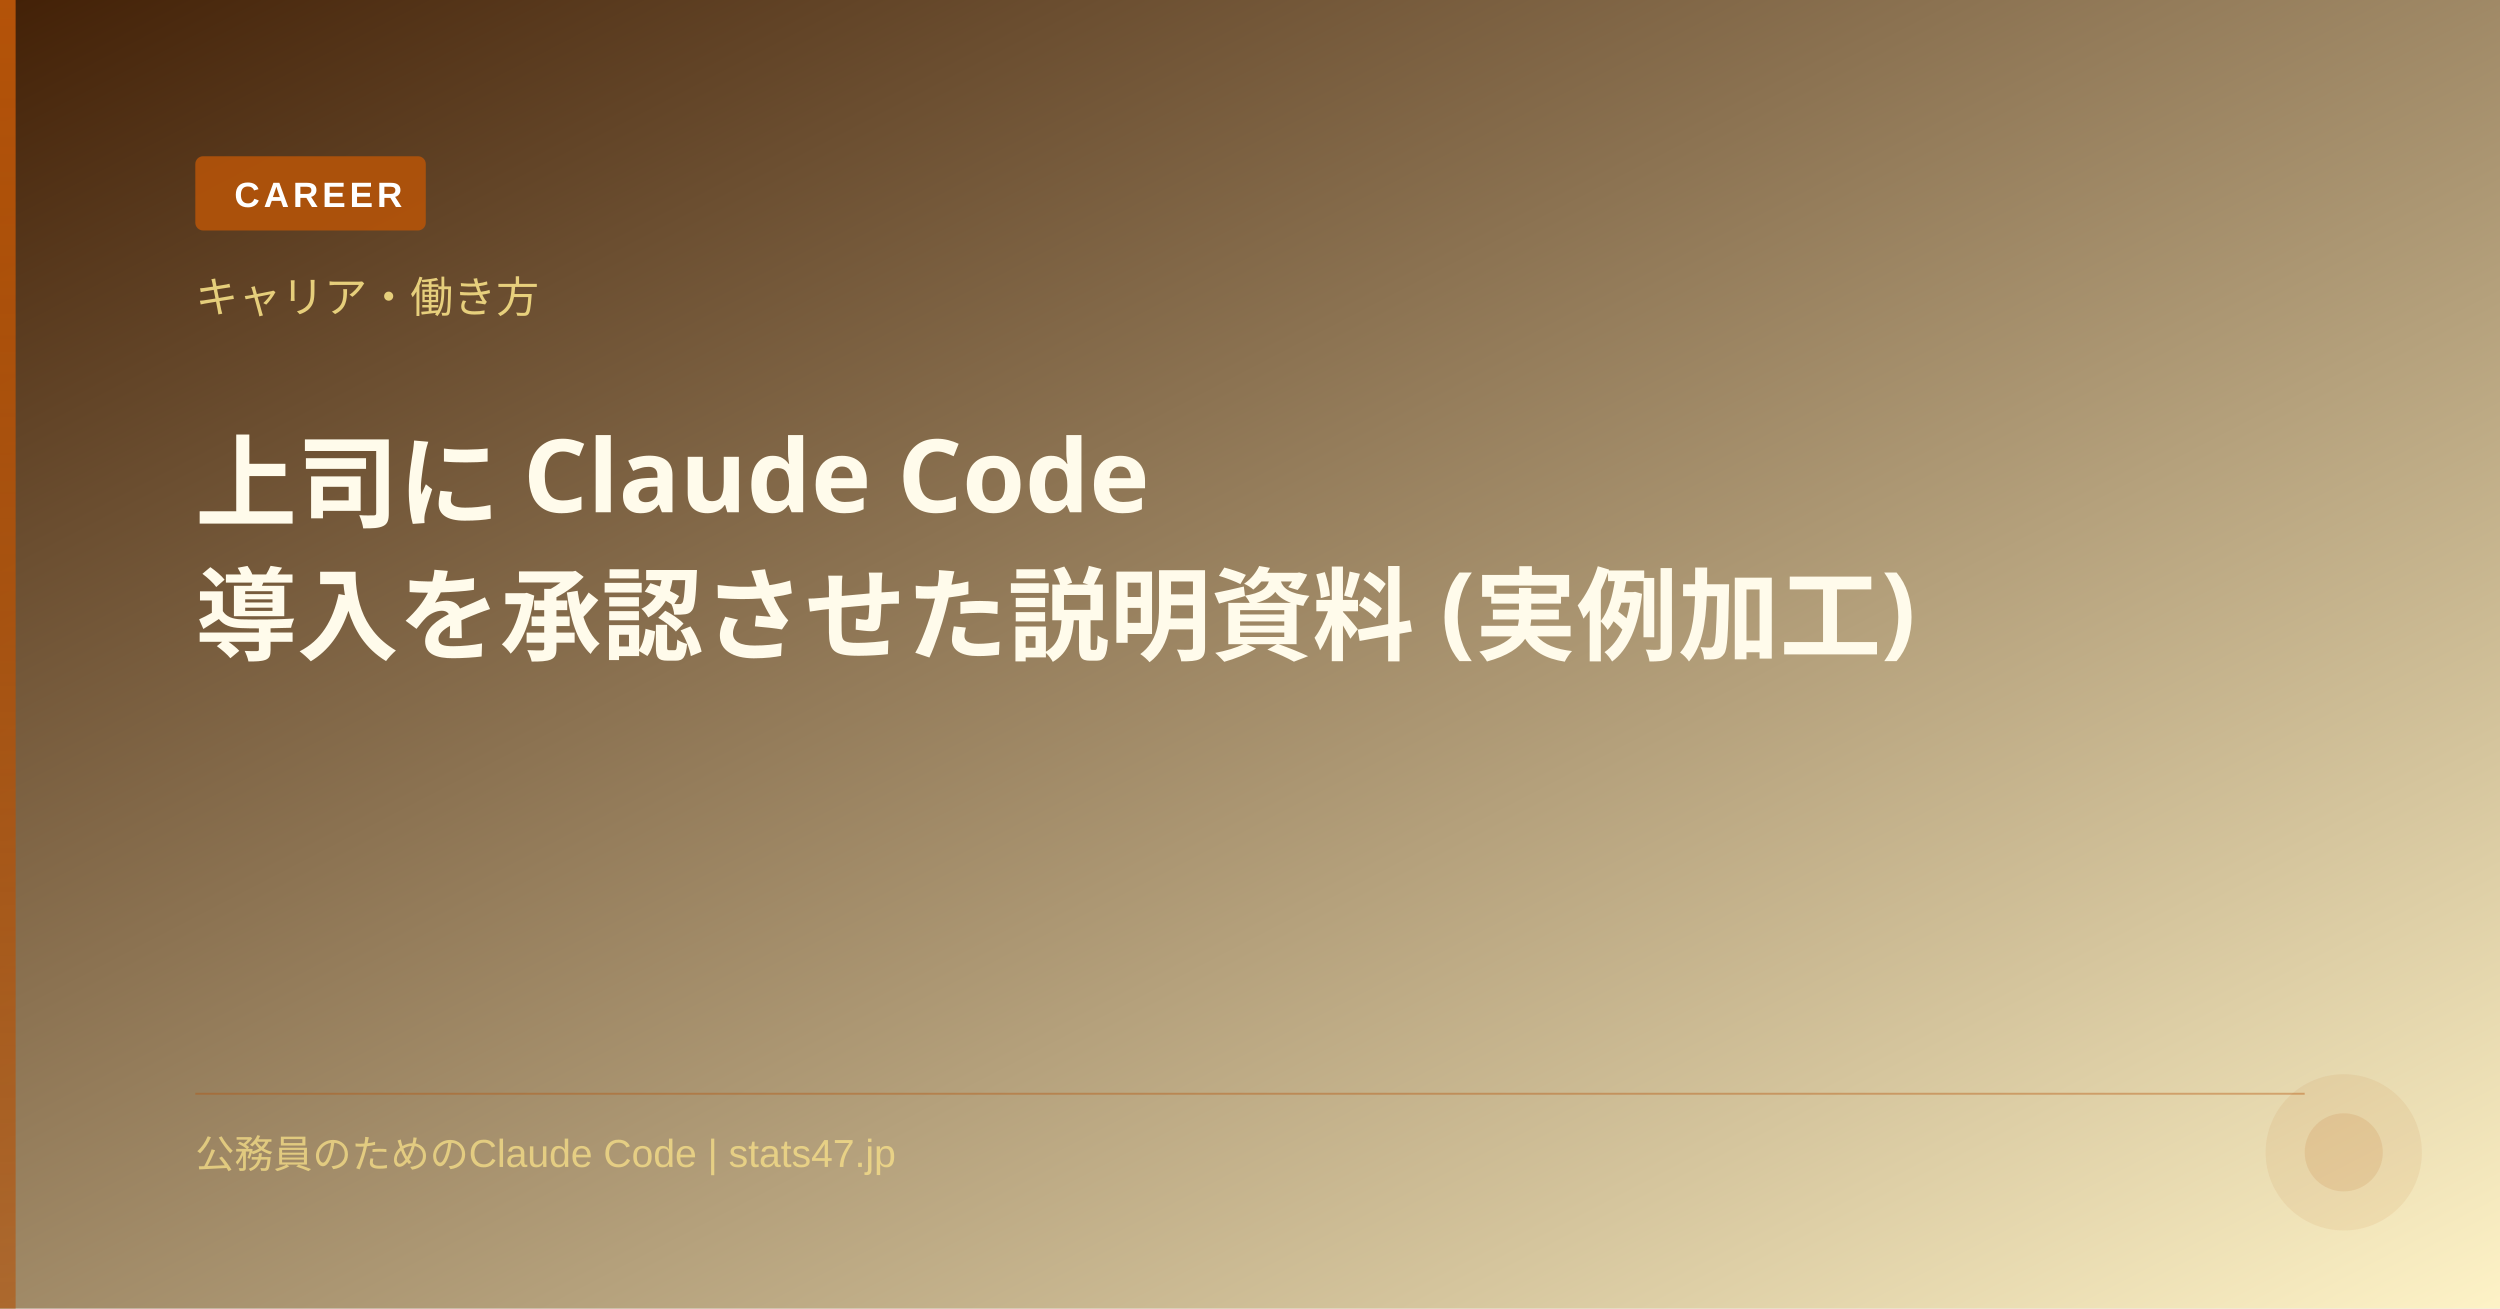
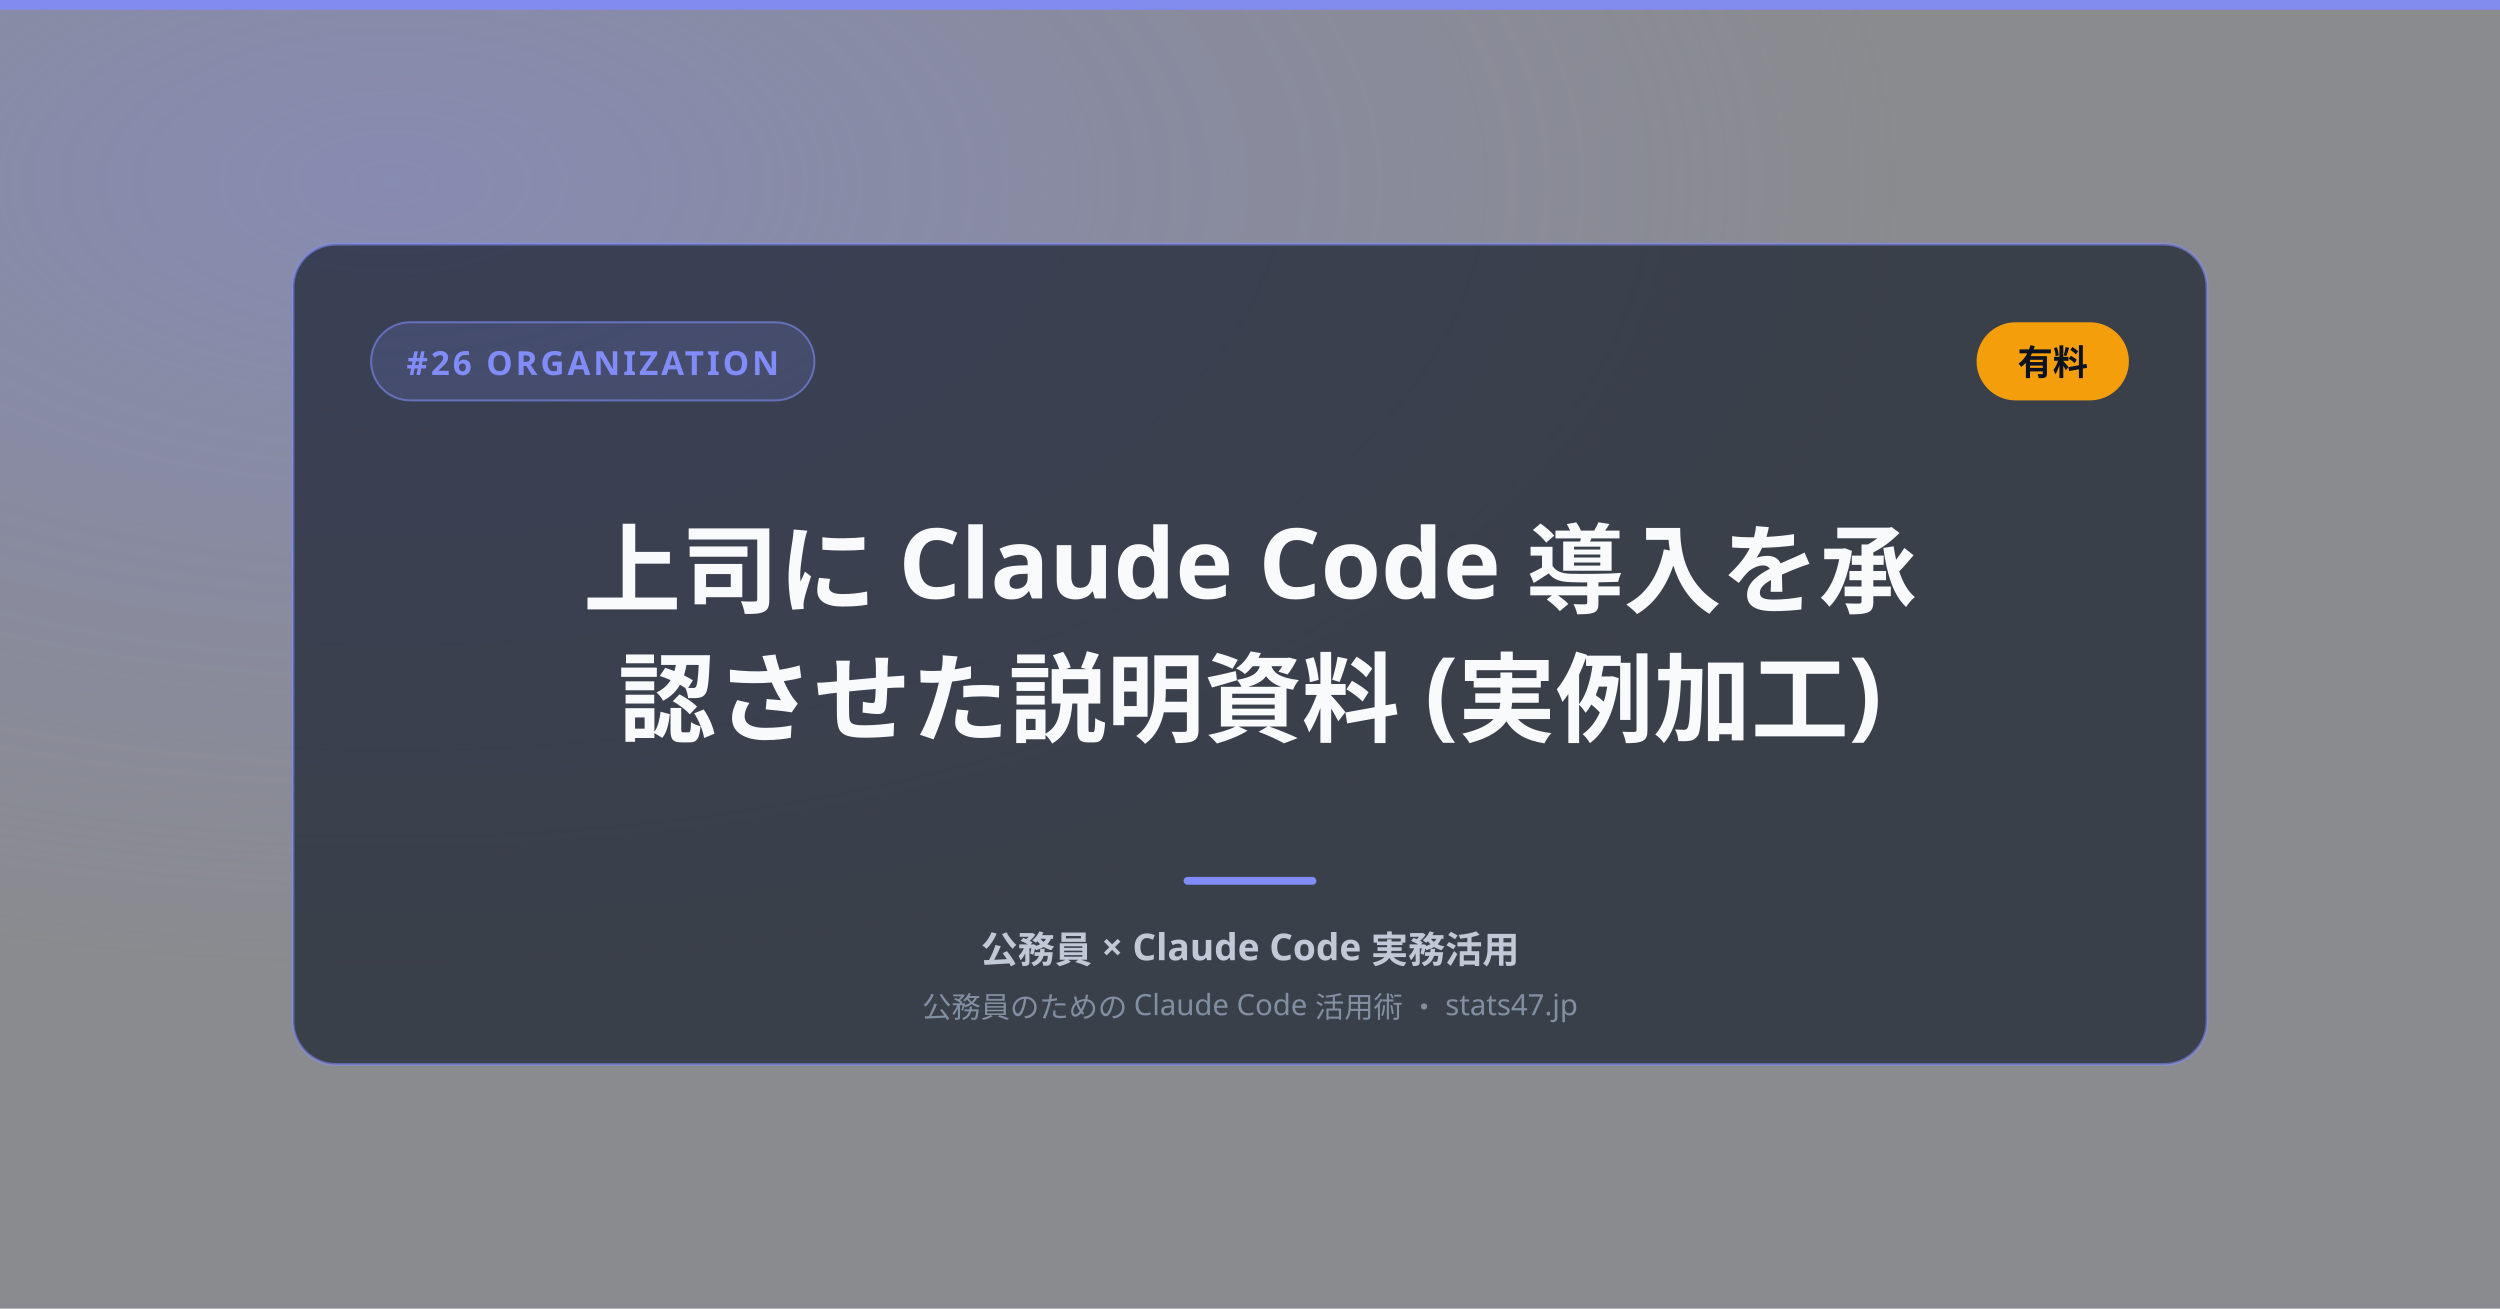
<svg xmlns="http://www.w3.org/2000/svg" width="1280" height="670" viewBox="0 0 1280 670">
  <defs>
-     <linearGradient id="grad" x1="0" y1="0" x2="1" y2="1">
-       <stop offset="0%" stop-color="#422006" />
-       <stop offset="100%" stop-color="#fef3c7" />
-     </linearGradient>
-     <linearGradient id="accentBar" x1="0" y1="0" x2="0" y2="1">
-       <stop offset="0%" stop-color="#b45309" stop-opacity="1" />
-       <stop offset="100%" stop-color="#b45309" stop-opacity="0.6" />
-     </linearGradient>
+     <radialGradient id="tone" cx="16%" cy="14%" r="60%">
+       <stop offset="0%" stop-color="#818cf8" stop-opacity="0.32" />
+       <stop offset="100%" stop-color="#818cf8" stop-opacity="0" />
+     </radialGradient>
  </defs>
-   <rect width="1280" height="670" fill="url(#grad)" />
-   <rect x="0" y="0" width="8" height="670" fill="url(#accentBar)" />
-   <rect x="100" y="80" width="118" height="38" rx="4" fill="#b45309" opacity="0.9" />
-   <text x="120" y="106" font-size="18" font-weight="700" letter-spacing="2" font-family="'Arial','Helvetica',sans-serif" fill="#ffffff">CAREER</text>
-   <text x="100" y="160" font-size="22" font-weight="400" font-family="'Noto Sans JP','Hiragino Kaku Gothic ProN',sans-serif" fill="#fde68a" opacity="0.85">キャリア・働き方</text>
-   <text x="100" y="266" font-size="52" font-weight="700" font-family="'Noto Sans JP','Hiragino Kaku Gothic ProN',sans-serif" fill="#fffbeb" xml:space="preserve">上司に Claude Code</text>
-   <text x="100" y="334" font-size="52" font-weight="700" font-family="'Noto Sans JP','Hiragino Kaku Gothic ProN',sans-serif" fill="#fffbeb" xml:space="preserve">導入を承認させた説明資料 (実例加工)</text>
-   <line x1="100" y1="560" x2="1180" y2="560" stroke="#b45309" stroke-width="1" opacity="0.4" />
-   <text x="100" y="598" font-size="20" font-weight="400" font-family="'Arial','Helvetica',sans-serif" fill="#fde68a" opacity="0.7">公務員のためのClaude Code | stats47.jp</text>
-   <circle cx="1200" cy="590" r="40" fill="#b45309" opacity="0.08" />
-   <circle cx="1200" cy="590" r="20" fill="#b45309" opacity="0.12" />
+   <rect width="1280" height="670" fill="#060a13" opacity="0.44" />
+   <rect width="1280" height="670" fill="url(#tone)" />
+   <rect x="0" y="0" width="1280" height="5" fill="#818cf8" opacity="0.9" />
+   <rect x="150" y="125" width="980" height="420" rx="22" fill="#0b1220" fill-opacity="0.62" stroke="#818cf8" stroke-opacity="0.55" stroke-width="1.5" />
+   <rect x="190" y="165" width="227" height="40" rx="20" fill="#818cf8" fill-opacity="0.16" stroke="#818cf8" stroke-opacity="0.6" stroke-width="1" />
+   <text x="303.5" y="192" text-anchor="middle" font-size="17" font-weight="700" letter-spacing="1.5" font-family="'Arial','Helvetica',sans-serif" fill="#818cf8">#26  ORGANIZATION</text>
+   <rect x="1012" y="165" width="78" height="40" rx="20" fill="#f59e0b" />
+   <text x="1051" y="192" text-anchor="middle" font-size="18" font-weight="800" fill="#0b1220">有料</text>
+   <style>text{font-family:'Hiragino Kaku Gothic ProN','Yu Gothic','Noto Sans JP',sans-serif;}</style>
+   <text x="640" y="310" text-anchor="middle" font-size="50" font-weight="800" fill="#f8fafc">上司に Claude Code 導入を承</text>
+   <text x="640" y="376" text-anchor="middle" font-size="50" font-weight="800" fill="#f8fafc">認させた説明資料 (実例加工)</text>
+   <rect x="606" y="449" width="68" height="4" rx="2" fill="#818cf8" />
+   <text x="640" y="493" text-anchor="middle" font-size="19" font-weight="600" fill="#cbd5e1" opacity="0.92">公務員 × Claude Code 実務活用</text>
+   <text x="640" y="521" text-anchor="middle" font-size="15" font-weight="500" fill="#94a3b8" opacity="0.8">公務員のための Claude Code 活用術 ・ stats47.jp</text>
</svg>
